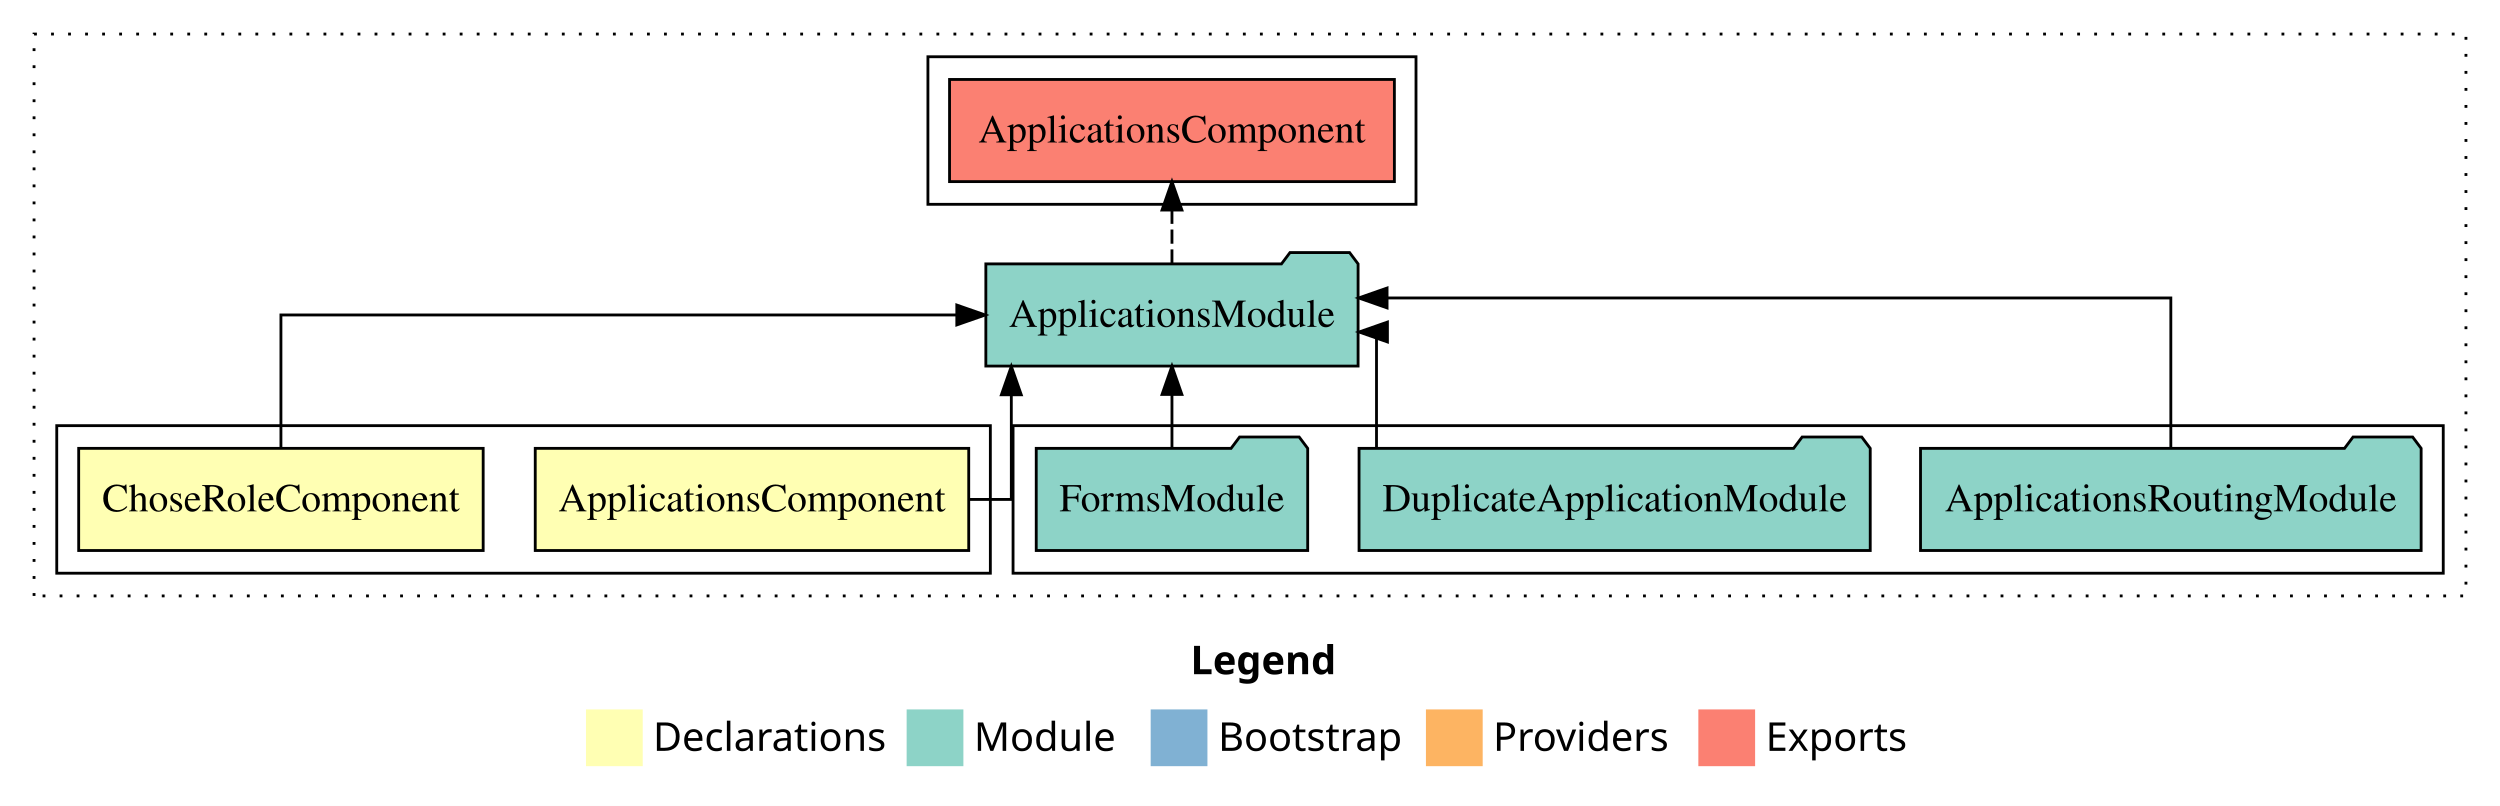
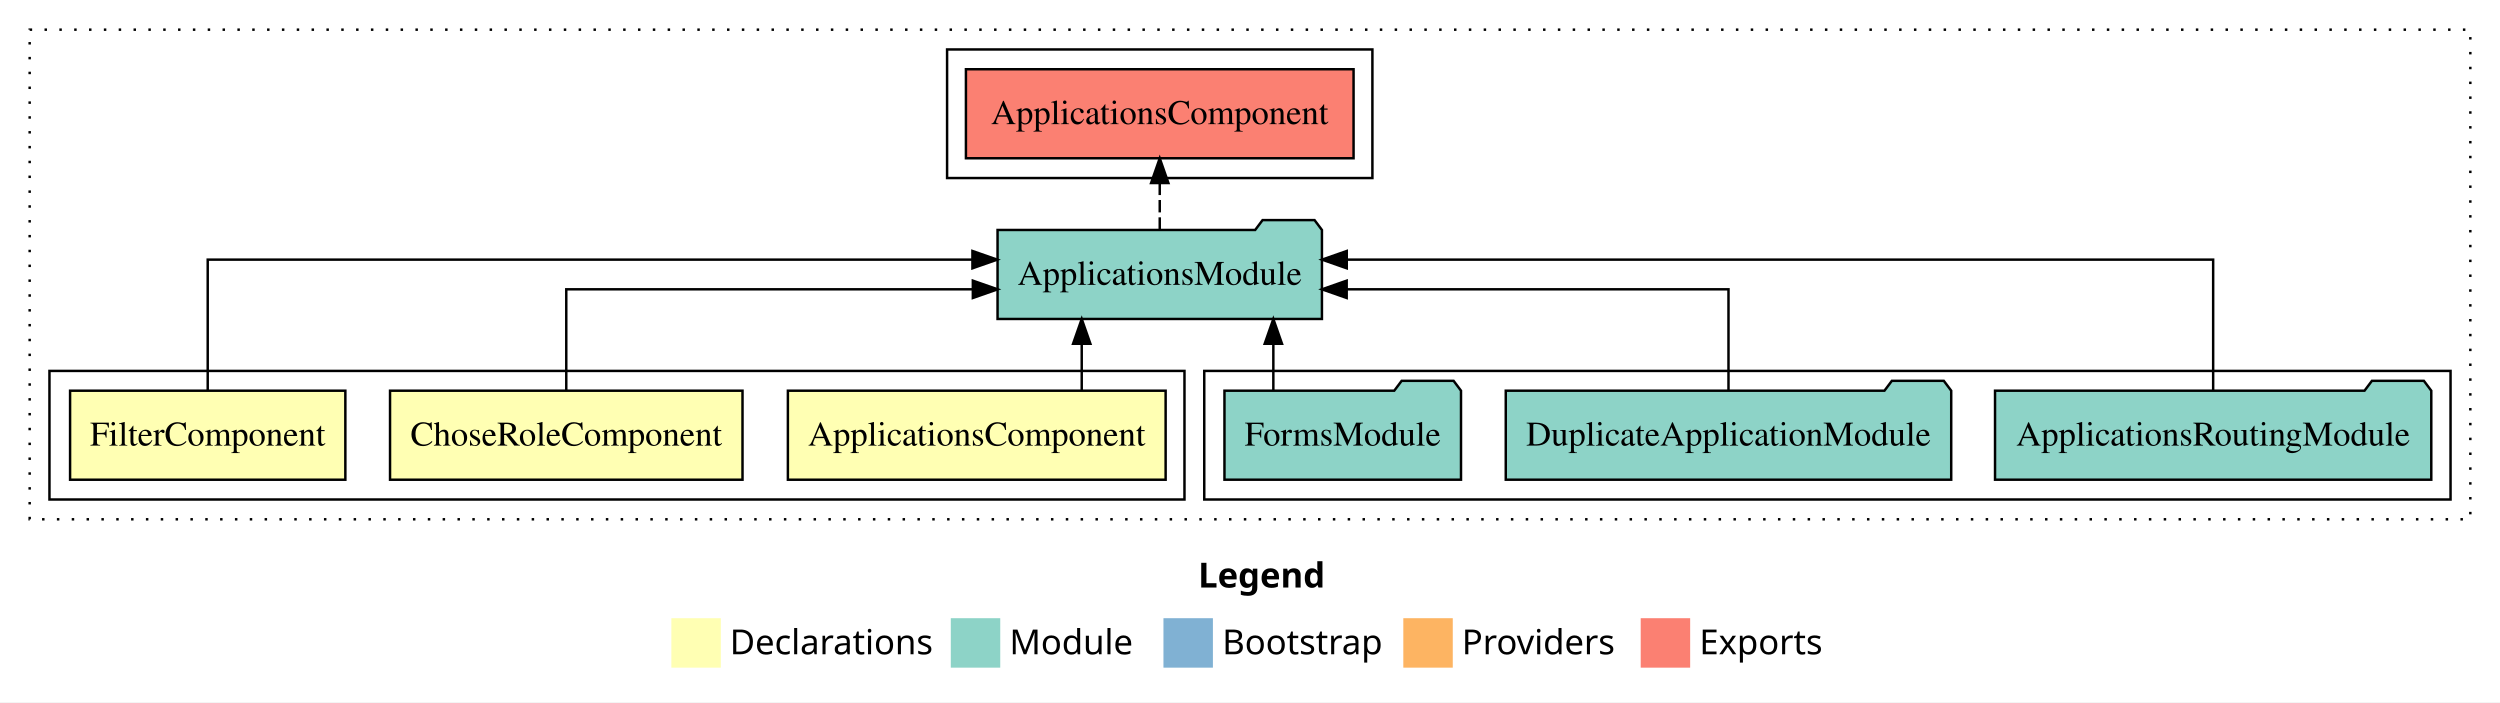
- <svg xmlns="http://www.w3.org/2000/svg" width="881pt" height="284pt" viewBox="0.00 0.00 881.00 284.00">
+ <svg xmlns="http://www.w3.org/2000/svg" width="1011pt" height="284pt" viewBox="0.00 0.00 1011.00 284.00">
  <g id="graph0" class="graph" transform="scale(1 1) rotate(0) translate(4 280)">
-     <polygon fill="white" stroke="transparent" points="-4,4 -4,-280 877,-280 877,4 -4,4" />
-     <text text-anchor="start" x="415.51" y="-42.4" font-family="sans-serif" font-weight="bold" font-size="14.00">Legend</text>
-     <polygon fill="#ffffb3" stroke="transparent" points="202.5,-10 202.5,-30 222.5,-30 222.5,-10 202.5,-10" />
-     <text text-anchor="start" x="226.13" y="-15.4" font-family="sans-serif" font-size="14.00">  Declarations</text>
-     <polygon fill="#8dd3c7" stroke="transparent" points="315.5,-10 315.5,-30 335.5,-30 335.5,-10 315.5,-10" />
-     <text text-anchor="start" x="339.23" y="-15.4" font-family="sans-serif" font-size="14.00">  Module</text>
-     <polygon fill="#80b1d3" stroke="transparent" points="401.5,-10 401.5,-30 421.5,-30 421.5,-10 401.5,-10" />
-     <text text-anchor="start" x="425.28" y="-15.4" font-family="sans-serif" font-size="14.00">  Bootstrap</text>
-     <polygon fill="#fdb462" stroke="transparent" points="498.5,-10 498.5,-30 518.5,-30 518.5,-10 498.5,-10" />
-     <text text-anchor="start" x="522.17" y="-15.4" font-family="sans-serif" font-size="14.00">  Providers</text>
-     <polygon fill="#fb8072" stroke="transparent" points="594.5,-10 594.5,-30 614.5,-30 614.5,-10 594.5,-10" />
-     <text text-anchor="start" x="618.23" y="-15.4" font-family="sans-serif" font-size="14.00">  Exports</text>
+     <polygon fill="white" stroke="transparent" points="-4,4 -4,-280 1007,-280 1007,4 -4,4" />
+     <text text-anchor="start" x="480.51" y="-42.4" font-family="sans-serif" font-weight="bold" font-size="14.00">Legend</text>
+     <polygon fill="#ffffb3" stroke="transparent" points="267.5,-10 267.5,-30 287.5,-30 287.5,-10 267.5,-10" />
+     <text text-anchor="start" x="291.13" y="-15.4" font-family="sans-serif" font-size="14.00">  Declarations</text>
+     <polygon fill="#8dd3c7" stroke="transparent" points="380.5,-10 380.5,-30 400.5,-30 400.5,-10 380.5,-10" />
+     <text text-anchor="start" x="404.23" y="-15.4" font-family="sans-serif" font-size="14.00">  Module</text>
+     <polygon fill="#80b1d3" stroke="transparent" points="466.5,-10 466.5,-30 486.5,-30 486.5,-10 466.5,-10" />
+     <text text-anchor="start" x="490.28" y="-15.4" font-family="sans-serif" font-size="14.00">  Bootstrap</text>
+     <polygon fill="#fdb462" stroke="transparent" points="563.5,-10 563.5,-30 583.5,-30 583.5,-10 563.5,-10" />
+     <text text-anchor="start" x="587.17" y="-15.4" font-family="sans-serif" font-size="14.00">  Providers</text>
+     <polygon fill="#fb8072" stroke="transparent" points="659.5,-10 659.5,-30 679.5,-30 679.5,-10 659.5,-10" />
+     <text text-anchor="start" x="683.23" y="-15.4" font-family="sans-serif" font-size="14.00">  Exports</text>
    <g id="clust1" class="cluster">
-       <polygon fill="none" stroke="black" stroke-dasharray="1,5" points="8,-70 8,-268 865,-268 865,-70 8,-70" />
+       <polygon fill="none" stroke="black" stroke-dasharray="1,5" points="8,-70 8,-268 995,-268 995,-70 8,-70" />
    </g>
-     <g id="clust5" class="cluster">
-       <polygon fill="none" stroke="black" points="353,-78 353,-130 857,-130 857,-78 353,-78" />
+     <g id="clust7" class="cluster">
+       <polygon fill="none" stroke="black" points="379,-208 379,-260 551,-260 551,-208 379,-208" />
+     </g>
+     <g id="clust6" class="cluster">
+       <polygon fill="none" stroke="black" points="483,-78 483,-130 987,-130 987,-78 483,-78" />
    </g>
    <g id="clust2" class="cluster">
-       <polygon fill="none" stroke="black" points="16,-78 16,-130 345,-130 345,-78 16,-78" />
-     </g>
-     <g id="clust6" class="cluster">
-       <polygon fill="none" stroke="black" points="323,-208 323,-260 495,-260 495,-208 323,-208" />
+       <polygon fill="none" stroke="black" points="16,-78 16,-130 475,-130 475,-78 16,-78" />
    </g>
    <g id="node1" class="node">
-       <polygon fill="#ffffb3" stroke="black" points="337.38,-122 184.62,-122 184.62,-86 337.38,-86 337.38,-122" />
-       <text text-anchor="middle" x="261" y="-99.8" font-family="Times,serif" font-size="14.00">ApplicationsComponent</text>
+       <polygon fill="#ffffb3" stroke="black" points="467.38,-122 314.62,-122 314.62,-86 467.38,-86 467.38,-122" />
+       <text text-anchor="middle" x="391" y="-99.8" font-family="Times,serif" font-size="14.00">ApplicationsComponent</text>
+     </g>
+     <g id="node4" class="node">
+       <polygon fill="#8dd3c7" stroke="black" points="530.59,-187 527.59,-191 506.59,-191 503.59,-187 399.41,-187 399.41,-151 530.59,-151 530.59,-187" />
+       <text text-anchor="middle" x="465" y="-164.8" font-family="Times,serif" font-size="14.00">ApplicationsModule</text>
+     </g>
+     <g id="edge1" class="edge">
+       <path fill="none" stroke="black" d="M433.45,-122.11C433.45,-122.11 433.45,-140.99 433.45,-140.99" />
+       <polygon fill="black" stroke="black" points="429.95,-140.99 433.45,-150.99 436.95,-140.99 429.95,-140.99" />
+     </g>
+     <g id="node2" class="node">
+       <polygon fill="#ffffb3" stroke="black" points="296.27,-122 153.73,-122 153.73,-86 296.27,-86 296.27,-122" />
+       <text text-anchor="middle" x="225" y="-99.8" font-family="Times,serif" font-size="14.00">ChoseRoleComponent</text>
+     </g>
+     <g id="edge2" class="edge">
+       <path fill="none" stroke="black" d="M225,-122.02C225,-139.37 225,-163 225,-163 225,-163 389.42,-163 389.42,-163" />
+       <polygon fill="black" stroke="black" points="389.42,-166.5 399.42,-163 389.42,-159.5 389.42,-166.5" />
    </g>
    <g id="node3" class="node">
-       <polygon fill="#8dd3c7" stroke="black" points="474.59,-187 471.59,-191 450.59,-191 447.59,-187 343.41,-187 343.41,-151 474.59,-151 474.59,-187" />
-       <text text-anchor="middle" x="409" y="-164.8" font-family="Times,serif" font-size="14.00">ApplicationsModule</text>
+       <polygon fill="#ffffb3" stroke="black" points="135.66,-122 24.34,-122 24.34,-86 135.66,-86 135.66,-122" />
+       <text text-anchor="middle" x="80" y="-99.8" font-family="Times,serif" font-size="14.00">FilterComponent</text>
    </g>
-     <g id="edge1" class="edge">
-       <path fill="none" stroke="black" d="M337.71,-104C346.5,-104 352.39,-104 352.39,-104 352.39,-104 352.39,-140.89 352.39,-140.89" />
-       <polygon fill="black" stroke="black" points="348.89,-140.89 352.39,-150.89 355.89,-140.89 348.89,-140.89" />
+     <g id="edge3" class="edge">
+       <path fill="none" stroke="black" d="M80,-122.28C80,-143.32 80,-175 80,-175 80,-175 389.25,-175 389.25,-175" />
+       <polygon fill="black" stroke="black" points="389.25,-178.5 399.25,-175 389.25,-171.5 389.25,-178.5" />
    </g>
-     <g id="node2" class="node">
-       <polygon fill="#ffffb3" stroke="black" points="166.27,-122 23.73,-122 23.73,-86 166.27,-86 166.27,-122" />
-       <text text-anchor="middle" x="95" y="-99.8" font-family="Times,serif" font-size="14.00">ChoseRoleComponent</text>
+     <g id="node8" class="node">
+       <polygon fill="#fb8072" stroke="black" points="543.38,-252 386.62,-252 386.62,-216 543.38,-216 543.38,-252" />
+       <text text-anchor="middle" x="465" y="-229.8" font-family="Times,serif" font-size="14.00">ApplicationsComponent </text>
    </g>
-     <g id="edge2" class="edge">
-       <path fill="none" stroke="black" d="M95,-122.11C95,-141.34 95,-169 95,-169 95,-169 333.18,-169 333.18,-169" />
-       <polygon fill="black" stroke="black" points="333.18,-172.5 343.18,-169 333.18,-165.5 333.18,-172.5" />
+     <g id="edge7" class="edge">
+       <path fill="none" stroke="black" stroke-dasharray="5,2" d="M465,-187.11C465,-187.11 465,-205.99 465,-205.99" />
+       <polygon fill="black" stroke="black" points="461.5,-205.99 465,-215.99 468.5,-205.99 461.5,-205.99" />
+     </g>
+     <g id="node5" class="node">
+       <polygon fill="#8dd3c7" stroke="black" points="979.21,-122 976.21,-126 955.21,-126 952.21,-122 802.79,-122 802.79,-86 979.21,-86 979.21,-122" />
+       <text text-anchor="middle" x="891" y="-99.8" font-family="Times,serif" font-size="14.00">ApplicationsRoutingModule</text>
+     </g>
+     <g id="edge4" class="edge">
+       <path fill="none" stroke="black" d="M891,-122.28C891,-143.32 891,-175 891,-175 891,-175 540.63,-175 540.63,-175" />
+       <polygon fill="black" stroke="black" points="540.63,-171.5 530.63,-175 540.63,-178.5 540.63,-171.5" />
+     </g>
+     <g id="node6" class="node">
+       <polygon fill="#8dd3c7" stroke="black" points="785.07,-122 782.07,-126 761.07,-126 758.07,-122 604.93,-122 604.93,-86 785.07,-86 785.07,-122" />
+       <text text-anchor="middle" x="695" y="-99.8" font-family="Times,serif" font-size="14.00">DuplicateApplicationModule</text>
+     </g>
+     <g id="edge5" class="edge">
+       <path fill="none" stroke="black" d="M695,-122.02C695,-139.37 695,-163 695,-163 695,-163 540.6,-163 540.6,-163" />
+       <polygon fill="black" stroke="black" points="540.6,-159.5 530.6,-163 540.6,-166.5 540.6,-159.5" />
    </g>
    <g id="node7" class="node">
-       <polygon fill="#fb8072" stroke="black" points="487.38,-252 330.62,-252 330.62,-216 487.38,-216 487.38,-252" />
-       <text text-anchor="middle" x="409" y="-229.8" font-family="Times,serif" font-size="14.00">ApplicationsComponent </text>
+       <polygon fill="#8dd3c7" stroke="black" points="586.83,-122 583.83,-126 562.83,-126 559.83,-122 491.17,-122 491.17,-86 586.83,-86 586.83,-122" />
+       <text text-anchor="middle" x="539" y="-99.8" font-family="Times,serif" font-size="14.00">FormsModule</text>
    </g>
    <g id="edge6" class="edge">
-       <path fill="none" stroke="black" stroke-dasharray="5,2" d="M409,-187.11C409,-187.11 409,-205.99 409,-205.99" />
-       <polygon fill="black" stroke="black" points="405.5,-205.99 409,-215.99 412.5,-205.99 405.5,-205.99" />
-     </g>
-     <g id="node4" class="node">
-       <polygon fill="#8dd3c7" stroke="black" points="849.21,-122 846.21,-126 825.21,-126 822.21,-122 672.79,-122 672.79,-86 849.21,-86 849.21,-122" />
-       <text text-anchor="middle" x="761" y="-99.8" font-family="Times,serif" font-size="14.00">ApplicationsRoutingModule</text>
-     </g>
-     <g id="edge3" class="edge">
-       <path fill="none" stroke="black" d="M761,-122.28C761,-143.32 761,-175 761,-175 761,-175 484.8,-175 484.8,-175" />
-       <polygon fill="black" stroke="black" points="484.8,-171.5 474.8,-175 484.8,-178.5 484.8,-171.5" />
-     </g>
-     <g id="node5" class="node">
-       <polygon fill="#8dd3c7" stroke="black" points="655.07,-122 652.07,-126 631.07,-126 628.07,-122 474.93,-122 474.93,-86 655.07,-86 655.07,-122" />
-       <text text-anchor="middle" x="565" y="-99.8" font-family="Times,serif" font-size="14.00">DuplicateApplicationModule</text>
-     </g>
-     <g id="edge4" class="edge">
-       <path fill="none" stroke="black" d="M481.08,-122.02C481.08,-139.37 481.08,-163 481.08,-163 481.08,-163 480.46,-163 480.46,-163" />
-       <polygon fill="black" stroke="black" points="484.93,-159.5 474.93,-163 484.93,-166.5 484.93,-159.5" />
-     </g>
-     <g id="node6" class="node">
-       <polygon fill="#8dd3c7" stroke="black" points="456.83,-122 453.83,-126 432.83,-126 429.83,-122 361.17,-122 361.17,-86 456.83,-86 456.83,-122" />
-       <text text-anchor="middle" x="409" y="-99.8" font-family="Times,serif" font-size="14.00">FormsModule</text>
-     </g>
-     <g id="edge5" class="edge">
-       <path fill="none" stroke="black" d="M409,-122.11C409,-122.11 409,-140.99 409,-140.99" />
-       <polygon fill="black" stroke="black" points="405.5,-140.99 409,-150.99 412.5,-140.99 405.5,-140.99" />
+       <path fill="none" stroke="black" d="M510.94,-122.11C510.94,-122.11 510.94,-140.99 510.94,-140.99" />
+       <polygon fill="black" stroke="black" points="507.44,-140.99 510.94,-150.99 514.44,-140.99 507.44,-140.99" />
    </g>
  </g>
</svg>
